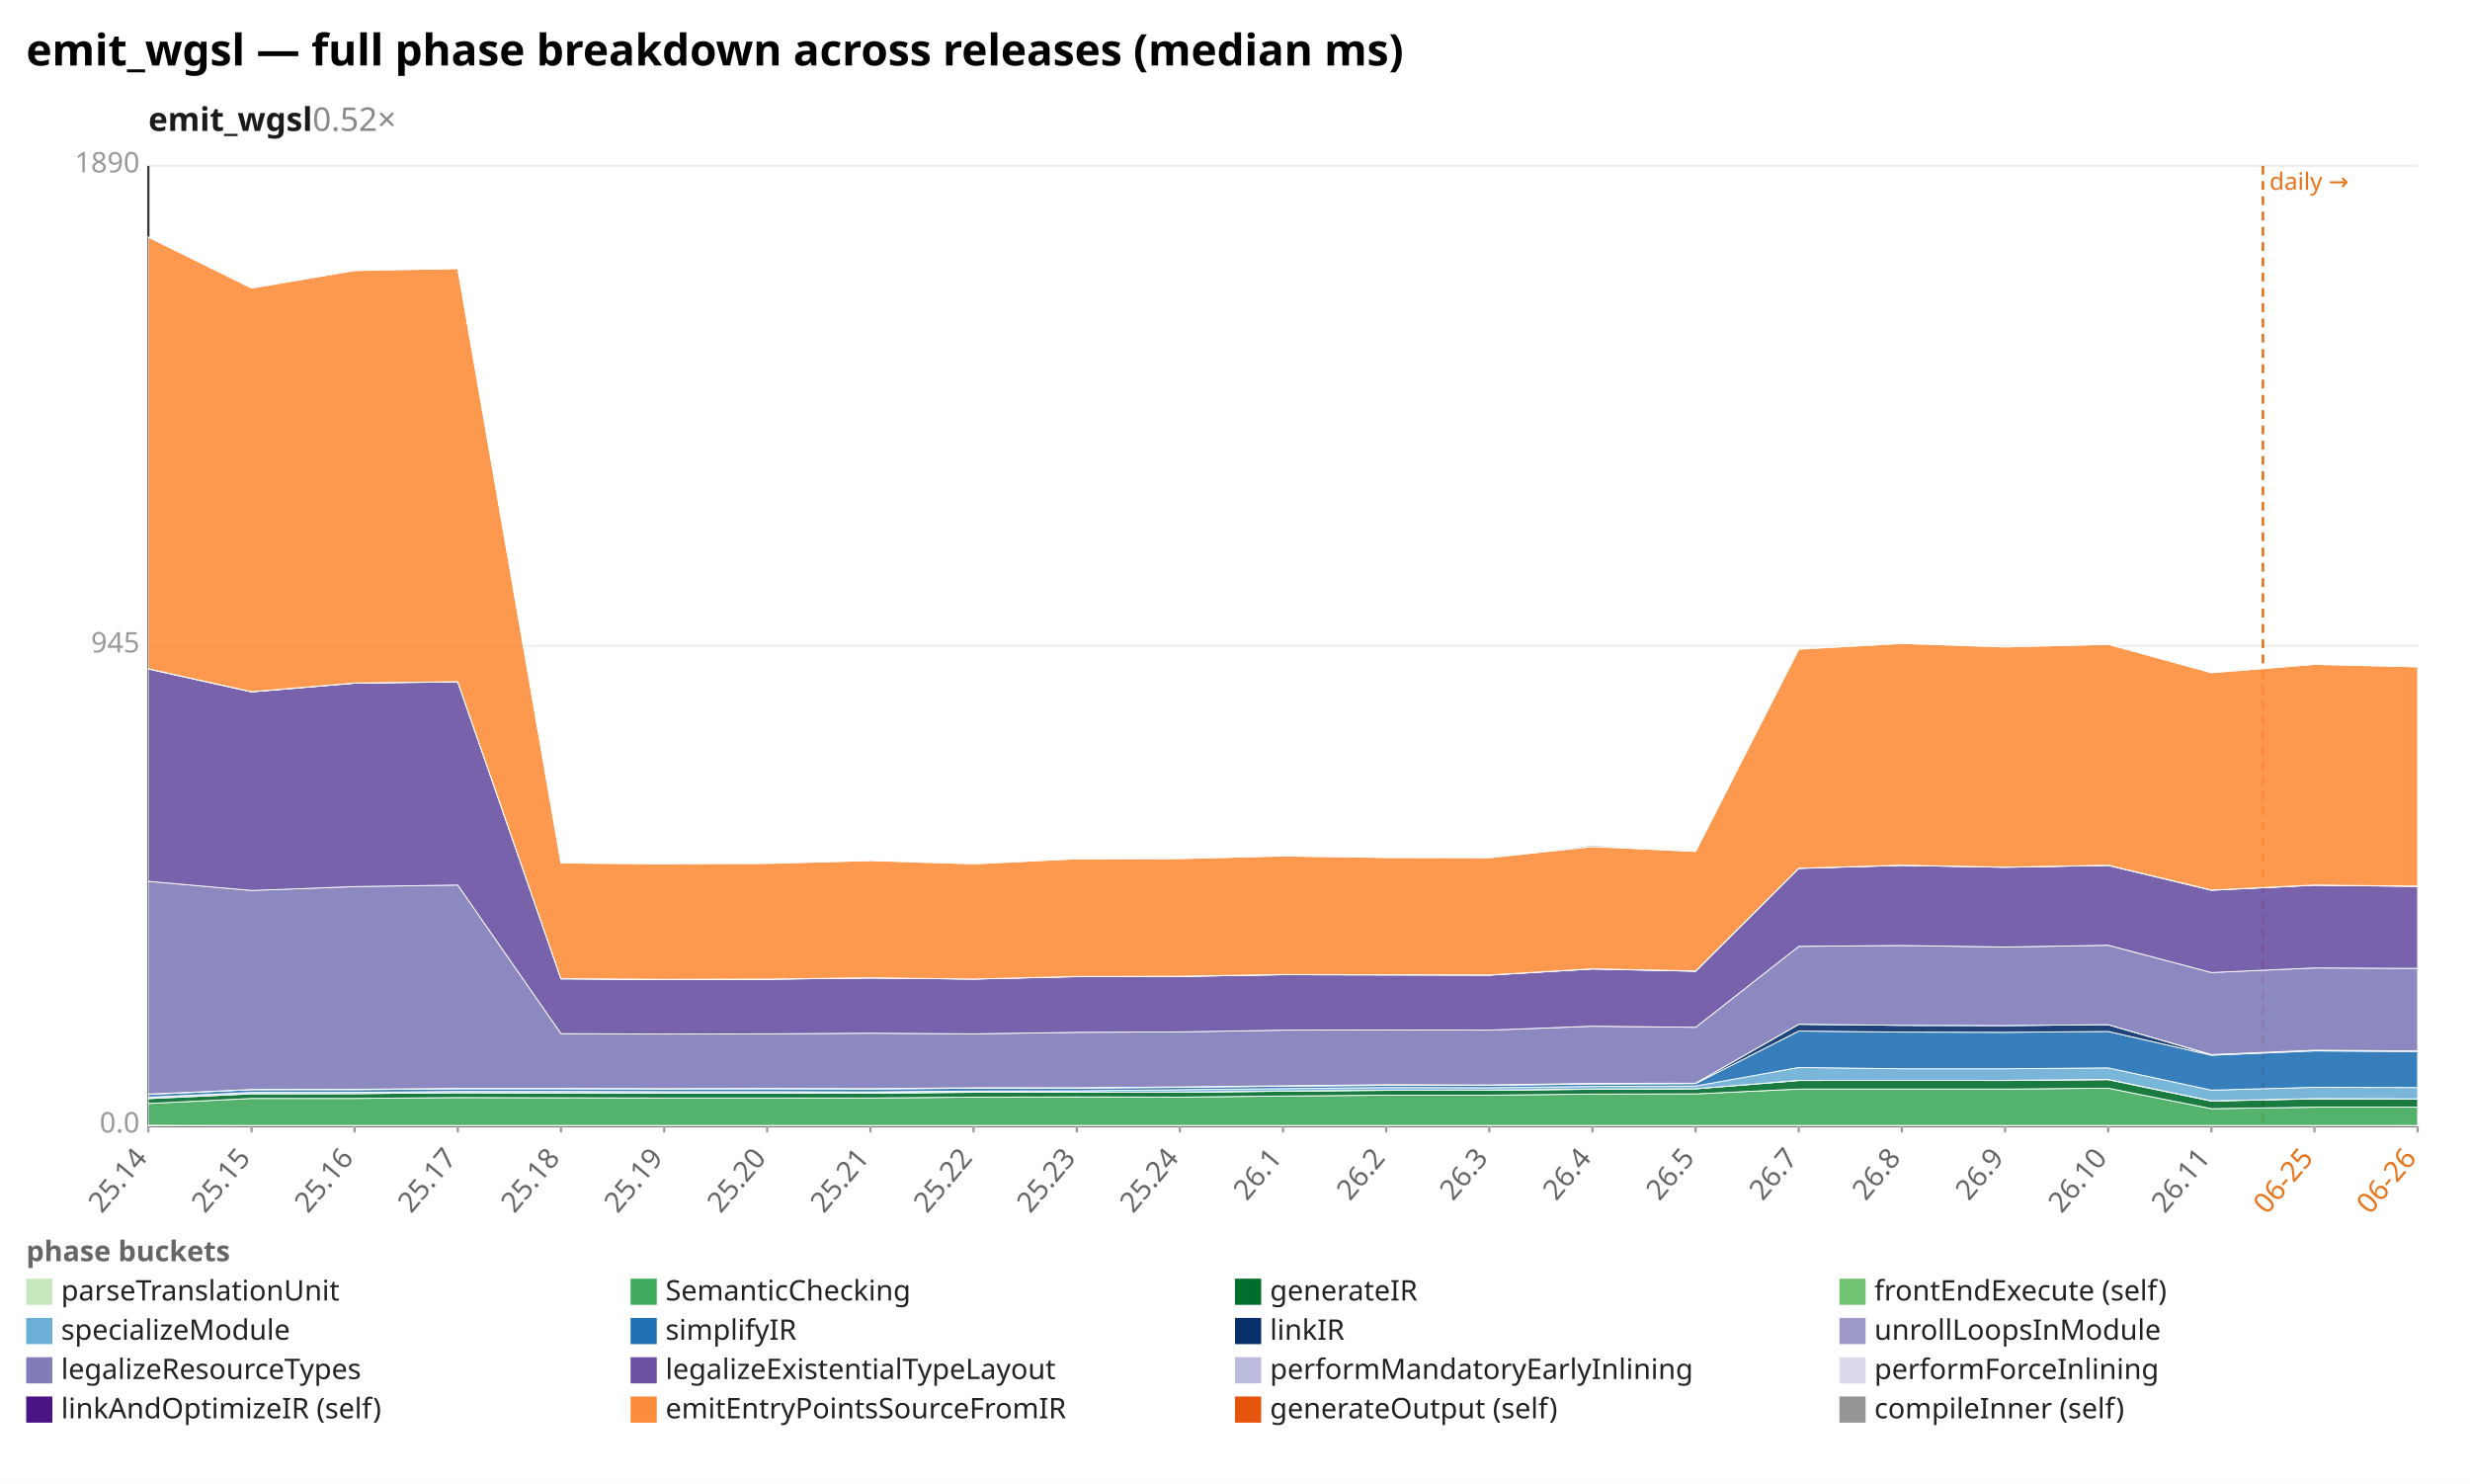
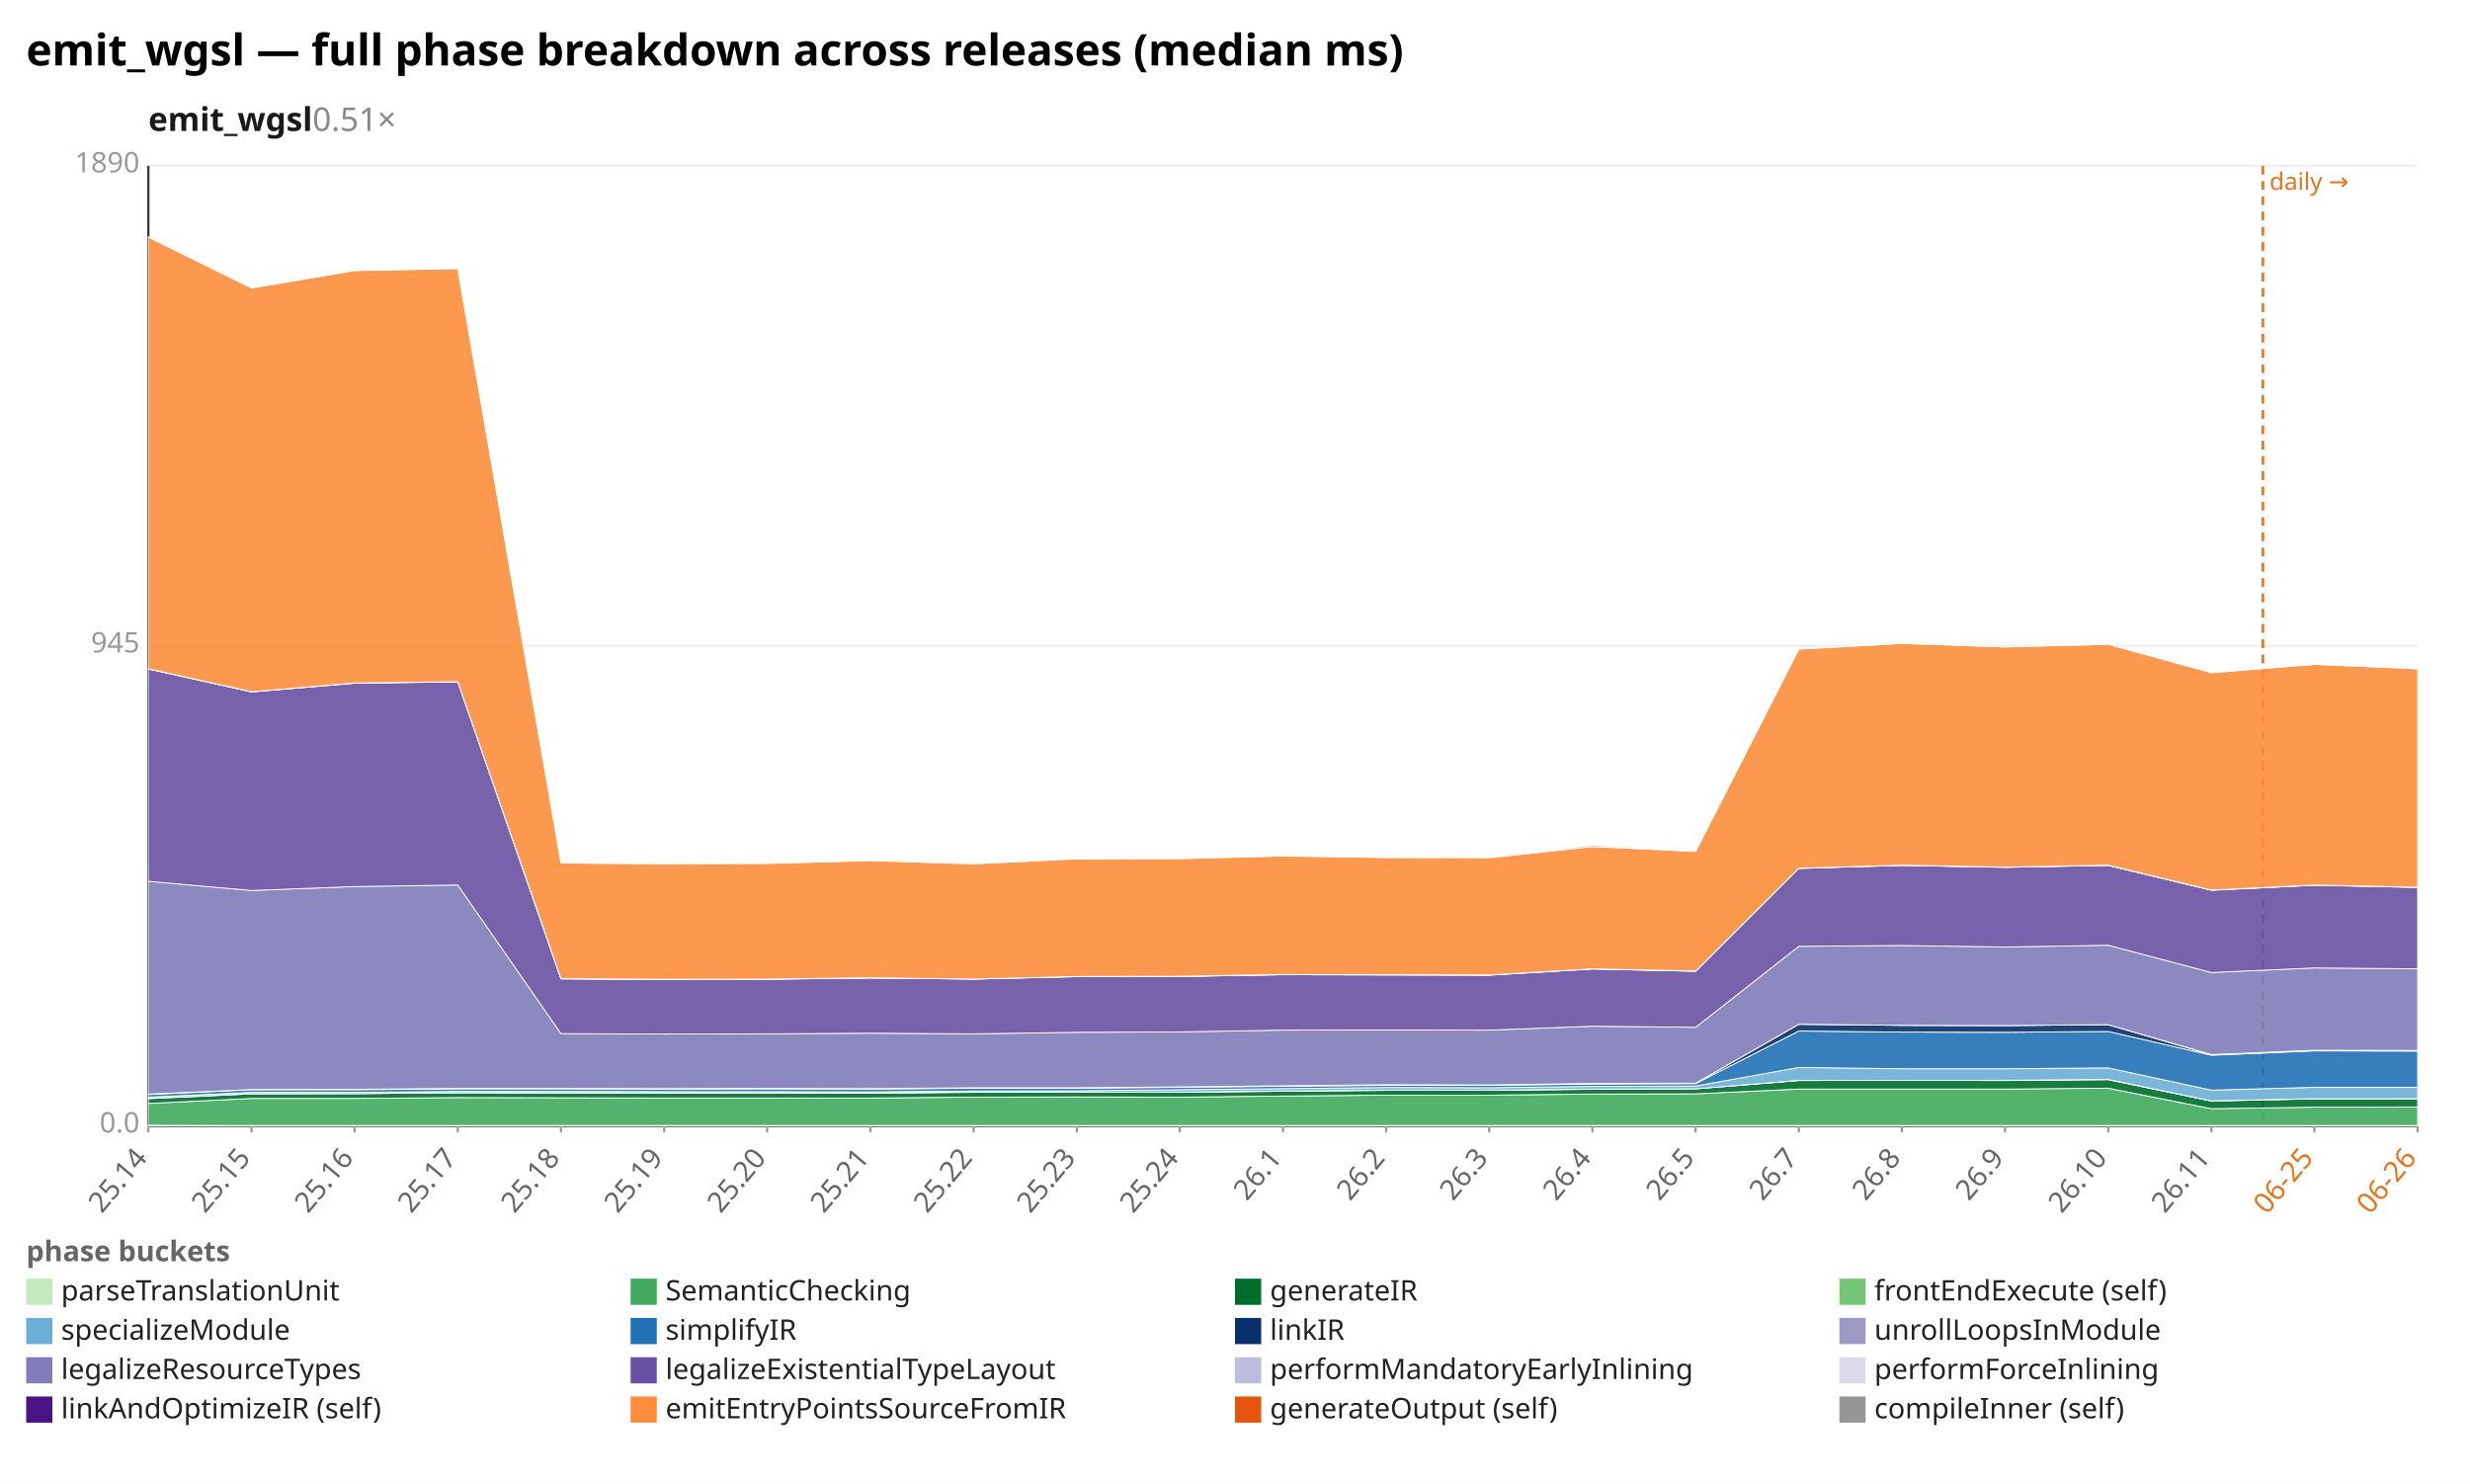
<svg xmlns="http://www.w3.org/2000/svg" width="1132" height="680" viewBox="0 0 1132 680" preserveAspectRatio="xMidYMid meet" font-family="sans-serif" font-size="13">
  <rect width="1132" height="680" fill="white" />
  <text x="12" y="30" font-size="20" font-weight="bold">emit_wgsl — full phase breakdown across releases (median ms)</text>
-   <text x="68" y="60" font-size="15" font-weight="600" fill="#1a1a1a">emit_wgsl<tspan fill="#888" font-weight="400" text-decoration="none">  0.52×</tspan>
+   <text x="68" y="60" font-size="15" font-weight="600" fill="#1a1a1a">emit_wgsl<tspan fill="#888" font-weight="400" text-decoration="none">  0.51×</tspan>
  </text>
  <line x1="68.0" y1="516.0" x2="1108.0" y2="516.0" stroke="#eee" />
  <text x="64.0" y="519.0" text-anchor="end" fill="#999">0.0</text>
  <line x1="68.0" y1="296.0" x2="1108.0" y2="296.0" stroke="#eee" />
  <text x="64.0" y="299.0" text-anchor="end" fill="#999">945</text>
  <line x1="68.0" y1="76.0" x2="1108.0" y2="76.0" stroke="#eee" />
  <text x="64.0" y="79.0" text-anchor="end" fill="#999">1890</text>
  <line x1="68.0" y1="76.0" x2="68.0" y2="516.0" stroke="#333" />
  <line x1="68.0" y1="516.0" x2="1108.0" y2="516.0" stroke="#333" />
  <line x1="1037.1" y1="76.0" x2="1037.1" y2="516.0" stroke="#e8731a" stroke-width="1.2" stroke-dasharray="4 3" />
  <text x="1040.1" y="87.0" fill="#e8731a" font-size="11">daily →</text>
  <line x1="68.0" y1="516.0" x2="68.0" y2="519.0" stroke="#999" />
  <text x="68.0" y="531.0" text-anchor="end" fill="#666" transform="rotate(-50 68.0 531.0)">25.14</text>
  <line x1="115.3" y1="516.0" x2="115.3" y2="519.0" stroke="#999" />
  <text x="115.3" y="531.0" text-anchor="end" fill="#666" transform="rotate(-50 115.3 531.0)">25.15</text>
  <line x1="162.5" y1="516.0" x2="162.5" y2="519.0" stroke="#999" />
  <text x="162.5" y="531.0" text-anchor="end" fill="#666" transform="rotate(-50 162.5 531.0)">25.16</text>
  <line x1="209.8" y1="516.0" x2="209.8" y2="519.0" stroke="#999" />
  <text x="209.8" y="531.0" text-anchor="end" fill="#666" transform="rotate(-50 209.8 531.0)">25.17</text>
  <line x1="257.1" y1="516.0" x2="257.1" y2="519.0" stroke="#999" />
  <text x="257.1" y="531.0" text-anchor="end" fill="#666" transform="rotate(-50 257.1 531.0)">25.18</text>
  <line x1="304.4" y1="516.0" x2="304.4" y2="519.0" stroke="#999" />
  <text x="304.4" y="531.0" text-anchor="end" fill="#666" transform="rotate(-50 304.4 531.0)">25.19</text>
  <line x1="351.6" y1="516.0" x2="351.6" y2="519.0" stroke="#999" />
  <text x="351.6" y="531.0" text-anchor="end" fill="#666" transform="rotate(-50 351.6 531.0)">25.20</text>
  <line x1="398.9" y1="516.0" x2="398.9" y2="519.0" stroke="#999" />
  <text x="398.9" y="531.0" text-anchor="end" fill="#666" transform="rotate(-50 398.9 531.0)">25.21</text>
  <line x1="446.2" y1="516.0" x2="446.2" y2="519.0" stroke="#999" />
  <text x="446.2" y="531.0" text-anchor="end" fill="#666" transform="rotate(-50 446.2 531.0)">25.22</text>
  <line x1="493.5" y1="516.0" x2="493.5" y2="519.0" stroke="#999" />
  <text x="493.5" y="531.0" text-anchor="end" fill="#666" transform="rotate(-50 493.5 531.0)">25.23</text>
  <line x1="540.7" y1="516.0" x2="540.7" y2="519.0" stroke="#999" />
  <text x="540.7" y="531.0" text-anchor="end" fill="#666" transform="rotate(-50 540.7 531.0)">25.24</text>
  <line x1="588.0" y1="516.0" x2="588.0" y2="519.0" stroke="#999" />
  <text x="588.0" y="531.0" text-anchor="end" fill="#666" transform="rotate(-50 588.0 531.0)">26.1</text>
  <line x1="635.3" y1="516.0" x2="635.3" y2="519.0" stroke="#999" />
  <text x="635.3" y="531.0" text-anchor="end" fill="#666" transform="rotate(-50 635.3 531.0)">26.2</text>
  <line x1="682.5" y1="516.0" x2="682.5" y2="519.0" stroke="#999" />
  <text x="682.5" y="531.0" text-anchor="end" fill="#666" transform="rotate(-50 682.5 531.0)">26.3</text>
  <line x1="729.8" y1="516.0" x2="729.8" y2="519.0" stroke="#999" />
  <text x="729.8" y="531.0" text-anchor="end" fill="#666" transform="rotate(-50 729.8 531.0)">26.4</text>
  <line x1="777.1" y1="516.0" x2="777.1" y2="519.0" stroke="#999" />
  <text x="777.1" y="531.0" text-anchor="end" fill="#666" transform="rotate(-50 777.1 531.0)">26.5</text>
  <line x1="824.4" y1="516.0" x2="824.4" y2="519.0" stroke="#999" />
  <text x="824.4" y="531.0" text-anchor="end" fill="#666" transform="rotate(-50 824.4 531.0)">26.7</text>
  <line x1="871.6" y1="516.0" x2="871.6" y2="519.0" stroke="#999" />
  <text x="871.6" y="531.0" text-anchor="end" fill="#666" transform="rotate(-50 871.6 531.0)">26.8</text>
  <line x1="918.9" y1="516.0" x2="918.9" y2="519.0" stroke="#999" />
  <text x="918.9" y="531.0" text-anchor="end" fill="#666" transform="rotate(-50 918.9 531.0)">26.9</text>
  <line x1="966.2" y1="516.0" x2="966.2" y2="519.0" stroke="#999" />
  <text x="966.2" y="531.0" text-anchor="end" fill="#666" transform="rotate(-50 966.2 531.0)">26.10</text>
  <line x1="1013.5" y1="516.0" x2="1013.5" y2="519.0" stroke="#999" />
  <text x="1013.5" y="531.0" text-anchor="end" fill="#666" transform="rotate(-50 1013.5 531.0)">26.11</text>
  <line x1="1060.7" y1="516.0" x2="1060.7" y2="519.0" stroke="#999" />
  <text x="1060.7" y="531.0" text-anchor="end" fill="#e8731a" transform="rotate(-50 1060.7 531.0)">06-25</text>
  <line x1="1108.0" y1="516.0" x2="1108.0" y2="519.0" stroke="#999" />
  <text x="1108.0" y="531.0" text-anchor="end" fill="#e8731a" transform="rotate(-50 1108.0 531.0)">06-26</text>
  <polygon points="68.0,515.7 115.3,515.8 162.5,515.8 209.8,515.8 257.1,515.8 304.4,515.8 351.6,515.8 398.9,515.8 446.2,515.8 493.5,515.8 540.7,515.8 588.0,515.8 635.3,515.8 682.5,515.8 729.8,515.8 777.1,515.8 824.4,515.8 871.6,515.8 918.9,515.8 966.2,515.8 1013.5,515.8 1060.7,515.8 1108.0,515.8 1108.0,516.0 1060.7,516.0 1013.5,516.0 966.2,516.0 918.9,516.0 871.6,516.0 824.4,516.0 777.1,516.0 729.8,516.0 682.5,516.0 635.3,516.0 588.0,516.0 540.7,516.0 493.5,516.0 446.2,516.0 398.9,516.0 351.6,516.0 304.4,516.0 257.1,516.0 209.8,516.0 162.5,516.0 115.3,516.0 68.0,516.0" fill="#c7e9c0" fill-opacity="0.9" stroke="#fff" stroke-width="0.4" />
-   <polygon points="68.0,505.7 115.3,503.4 162.5,503.4 209.8,503.0 257.1,503.1 304.4,503.2 351.6,503.2 398.9,503.2 446.2,502.8 493.5,502.7 540.7,502.8 588.0,502.3 635.3,501.9 682.5,501.9 729.8,501.4 777.1,501.3 824.4,499.1 871.6,499.1 918.9,499.1 966.2,498.7 1013.5,508.1 1060.7,507.4 1108.0,507.4 1108.0,515.8 1060.7,515.8 1013.5,515.8 966.2,515.8 918.9,515.8 871.6,515.8 824.4,515.8 777.1,515.8 729.8,515.8 682.5,515.8 635.3,515.8 588.0,515.8 540.7,515.8 493.5,515.8 446.2,515.8 398.9,515.8 351.6,515.8 304.4,515.8 257.1,515.8 209.8,515.8 162.5,515.8 115.3,515.8 68.0,515.7" fill="#41ab5d" fill-opacity="0.9" stroke="#fff" stroke-width="0.4" />
-   <polygon points="68.0,503.5 115.3,501.3 162.5,501.2 209.8,500.8 257.1,500.9 304.4,501.0 351.6,501.0 398.9,501.0 446.2,500.6 493.5,500.6 540.7,500.6 588.0,500.1 635.3,499.7 682.5,499.7 729.8,499.2 777.1,499.0 824.4,495.2 871.6,495.1 918.9,495.2 966.2,494.8 1013.5,504.6 1060.7,503.6 1108.0,503.7 1108.0,507.4 1060.7,507.4 1013.5,508.1 966.2,498.7 918.9,499.1 871.6,499.1 824.4,499.1 777.1,501.3 729.8,501.4 682.5,501.9 635.3,501.9 588.0,502.3 540.7,502.8 493.5,502.7 446.2,502.8 398.9,503.2 351.6,503.2 304.4,503.2 257.1,503.1 209.8,503.0 162.5,503.4 115.3,503.4 68.0,505.7" fill="#006d2c" fill-opacity="0.9" stroke="#fff" stroke-width="0.4" />
-   <polygon points="68.0,503.4 115.3,501.2 162.5,501.2 209.8,500.8 257.1,500.8 304.4,500.9 351.6,500.9 398.9,500.9 446.2,500.5 493.5,500.5 540.7,500.5 588.0,500.0 635.3,499.6 682.5,499.6 729.8,499.1 777.1,499.0 824.4,495.1 871.6,495.1 918.9,495.1 966.2,494.7 1013.5,504.5 1060.7,503.5 1108.0,503.6 1108.0,503.7 1060.7,503.6 1013.5,504.6 966.2,494.8 918.9,495.2 871.6,495.1 824.4,495.2 777.1,499.0 729.8,499.2 682.5,499.7 635.3,499.7 588.0,500.1 540.7,500.6 493.5,500.6 446.2,500.6 398.9,501.0 351.6,501.0 304.4,501.0 257.1,500.9 209.8,500.8 162.5,501.2 115.3,501.3 68.0,503.5" fill="#74c476" fill-opacity="0.9" stroke="#fff" stroke-width="0.4" />
-   <polygon points="68.0,502.8 115.3,500.6 162.5,500.6 209.8,500.2 257.1,500.2 304.4,500.3 351.6,500.3 398.9,500.4 446.2,500.0 493.5,499.9 540.7,499.4 588.0,498.9 635.3,498.4 682.5,498.5 729.8,497.9 777.1,497.7 824.4,489.2 871.6,489.8 918.9,489.8 966.2,489.4 1013.5,499.6 1060.7,498.3 1108.0,498.4 1108.0,503.6 1060.7,503.5 1013.5,504.5 966.2,494.7 918.9,495.1 871.6,495.1 824.4,495.1 777.1,499.0 729.8,499.1 682.5,499.6 635.3,499.6 588.0,500.0 540.7,500.5 493.5,500.5 446.2,500.5 398.9,500.9 351.6,500.9 304.4,500.9 257.1,500.8 209.8,500.8 162.5,501.2 115.3,501.2 68.0,503.4" fill="#6baed6" fill-opacity="0.9" stroke="#fff" stroke-width="0.4" />
-   <polygon points="68.0,501.6 115.3,499.4 162.5,499.4 209.8,499.0 257.1,499.0 304.4,499.1 351.6,499.0 398.9,499.1 446.2,498.7 493.5,498.7 540.7,498.3 588.0,497.8 635.3,497.4 682.5,497.4 729.8,496.8 777.1,496.6 824.4,472.5 871.6,473.0 918.9,473.1 966.2,472.7 1013.5,483.6 1060.7,481.6 1108.0,481.9 1108.0,498.4 1060.7,498.3 1013.5,499.6 966.2,489.4 918.9,489.8 871.6,489.8 824.4,489.2 777.1,497.7 729.8,497.9 682.5,498.5 635.3,498.4 588.0,498.9 540.7,499.4 493.5,499.9 446.2,500.0 398.9,500.4 351.6,500.3 304.4,500.3 257.1,500.2 209.8,500.2 162.5,500.6 115.3,500.6 68.0,502.8" fill="#2171b5" fill-opacity="0.9" stroke="#fff" stroke-width="0.4" />
-   <polygon points="68.0,501.4 115.3,499.3 162.5,499.2 209.8,498.8 257.1,498.8 304.4,498.9 351.6,498.8 398.9,498.9 446.2,498.5 493.5,498.5 540.7,498.1 588.0,497.6 635.3,497.2 682.5,497.2 729.8,496.5 777.1,496.4 824.4,469.4 871.6,469.9 918.9,470.0 966.2,469.6 1013.5,483.4 1060.7,481.3 1108.0,481.6 1108.0,481.9 1060.7,481.6 1013.5,483.6 966.2,472.7 918.9,473.1 871.6,473.0 824.4,472.5 777.1,496.6 729.8,496.8 682.5,497.4 635.3,497.4 588.0,497.8 540.7,498.3 493.5,498.7 446.2,498.7 398.9,499.1 351.6,499.0 304.4,499.1 257.1,499.0 209.8,499.0 162.5,499.4 115.3,499.4 68.0,501.6" fill="#08306b" fill-opacity="0.9" stroke="#fff" stroke-width="0.4" />
-   <polygon points="68.0,501.4 115.3,499.3 162.5,499.2 209.8,498.8 257.1,498.8 304.4,498.9 351.6,498.8 398.9,498.9 446.2,498.5 493.5,498.5 540.7,498.1 588.0,497.6 635.3,497.1 682.5,497.2 729.8,496.5 777.1,496.4 824.4,469.4 871.6,469.9 918.9,470.0 966.2,469.6 1013.5,483.3 1060.7,481.3 1108.0,481.6 1108.0,481.6 1060.7,481.3 1013.5,483.4 966.2,469.6 918.9,470.0 871.6,469.9 824.4,469.4 777.1,496.4 729.8,496.5 682.5,497.2 635.3,497.2 588.0,497.6 540.7,498.1 493.5,498.5 446.2,498.5 398.9,498.9 351.6,498.8 304.4,498.9 257.1,498.8 209.8,498.8 162.5,499.2 115.3,499.3 68.0,501.4" fill="#9e9ac8" fill-opacity="0.9" stroke="#fff" stroke-width="0.4" />
-   <polygon points="68.0,403.9 115.3,408.1 162.5,406.3 209.8,405.6 257.1,473.7 304.4,473.9 351.6,473.8 398.9,473.5 446.2,473.8 493.5,473.1 540.7,472.9 588.0,472.1 635.3,472.0 682.5,472.1 729.8,470.3 777.1,470.8 824.4,433.7 871.6,433.3 918.9,434.0 966.2,433.2 1013.5,445.7 1060.7,443.6 1108.0,443.8 1108.0,481.6 1060.7,481.3 1013.5,483.3 966.2,469.6 918.9,470.0 871.6,469.9 824.4,469.4 777.1,496.4 729.8,496.5 682.5,497.2 635.3,497.1 588.0,497.6 540.7,498.1 493.5,498.5 446.2,498.5 398.9,498.9 351.6,498.8 304.4,498.9 257.1,498.8 209.8,498.8 162.5,499.2 115.3,499.3 68.0,501.4" fill="#807dba" fill-opacity="0.9" stroke="#fff" stroke-width="0.4" />
-   <polygon points="68.0,306.6 115.3,317.1 162.5,313.1 209.8,312.5 257.1,448.6 304.4,448.9 351.6,448.8 398.9,448.2 446.2,448.7 493.5,447.6 540.7,447.5 588.0,446.7 635.3,446.8 682.5,446.9 729.8,444.1 777.1,445.1 824.4,398.0 871.6,396.6 918.9,397.5 966.2,396.6 1013.5,408.0 1060.7,405.7 1108.0,406.2 1108.0,443.8 1060.7,443.6 1013.5,445.7 966.2,433.2 918.9,434.0 871.6,433.3 824.4,433.7 777.1,470.8 729.8,470.3 682.5,472.1 635.3,472.0 588.0,472.1 540.7,472.9 493.5,473.1 446.2,473.8 398.9,473.5 351.6,473.8 304.4,473.9 257.1,473.7 209.8,405.6 162.5,406.3 115.3,408.1 68.0,403.9" fill="#6a51a3" fill-opacity="0.9" stroke="#fff" stroke-width="0.4" />
-   <polygon points="68.0,306.5 115.3,317.0 162.5,313.0 209.8,312.4 257.1,448.6 304.4,448.9 351.6,448.7 398.9,448.2 446.2,448.7 493.5,447.5 540.7,447.5 588.0,446.7 635.3,446.8 682.5,446.9 729.8,444.0 777.1,445.1 824.4,397.9 871.6,396.6 918.9,397.4 966.2,396.6 1013.5,407.9 1060.7,405.6 1108.0,406.2 1108.0,406.2 1060.7,405.7 1013.5,408.0 966.2,396.6 918.9,397.5 871.6,396.6 824.4,398.0 777.1,445.1 729.8,444.1 682.5,446.9 635.3,446.8 588.0,446.7 540.7,447.5 493.5,447.6 446.2,448.7 398.9,448.2 351.6,448.8 304.4,448.9 257.1,448.6 209.8,312.5 162.5,313.1 115.3,317.1 68.0,306.6" fill="#bcbddc" fill-opacity="0.9" stroke="#fff" stroke-width="0.4" />
-   <polygon points="68.0,306.5 115.3,317.0 162.5,313.0 209.8,312.4 257.1,448.5 304.4,448.8 351.6,448.7 398.9,448.1 446.2,448.7 493.5,447.5 540.7,447.4 588.0,446.6 635.3,446.7 682.5,446.8 729.8,444.0 777.1,445.0 824.4,397.9 871.6,396.5 918.9,397.4 966.2,396.5 1013.5,407.9 1060.7,405.6 1108.0,406.1 1108.0,406.2 1060.7,405.6 1013.5,407.9 966.2,396.6 918.9,397.4 871.6,396.6 824.4,397.9 777.1,445.1 729.8,444.0 682.5,446.9 635.3,446.8 588.0,446.7 540.7,447.5 493.5,447.5 446.2,448.7 398.9,448.2 351.6,448.7 304.4,448.9 257.1,448.6 209.8,312.4 162.5,313.0 115.3,317.0 68.0,306.5" fill="#dadaeb" fill-opacity="0.9" stroke="#fff" stroke-width="0.4" />
-   <polygon points="68.0,108.7 115.3,132.0 162.5,124.0 209.8,123.1 257.1,395.5 304.4,395.9 351.6,395.7 398.9,394.4 446.2,395.9 493.5,393.6 540.7,393.5 588.0,392.3 635.3,393.0 682.5,393.1 729.8,388.0 777.1,390.2 824.4,297.5 871.6,294.9 918.9,296.5 966.2,295.3 1013.5,308.3 1060.7,304.5 1108.0,305.6 1108.0,406.1 1060.7,405.6 1013.5,407.9 966.2,396.5 918.9,397.4 871.6,396.5 824.4,397.9 777.1,445.0 729.8,444.0 682.5,446.8 635.3,446.7 588.0,446.6 540.7,447.4 493.5,447.5 446.2,448.7 398.9,448.1 351.6,448.7 304.4,448.8 257.1,448.5 209.8,312.4 162.5,313.0 115.3,317.0 68.0,306.5" fill="#fd8d3c" fill-opacity="0.9" stroke="#fff" stroke-width="0.4" />
-   <polygon points="68.0,108.6 115.3,131.9 162.5,123.9 209.8,123.1 257.1,395.5 304.4,395.5 351.6,395.6 398.9,394.4 446.2,395.7 493.5,393.6 540.7,393.3 588.0,392.2 635.3,392.8 682.5,393.0 729.8,387.4 777.1,390.2 824.4,297.3 871.6,294.7 918.9,296.4 966.2,295.1 1013.5,308.2 1060.7,304.5 1108.0,305.6 1108.0,305.6 1060.7,304.5 1013.5,308.3 966.2,295.3 918.9,296.5 871.6,294.9 824.4,297.5 777.1,390.2 729.8,388.0 682.5,393.1 635.3,393.0 588.0,392.3 540.7,393.5 493.5,393.6 446.2,395.9 398.9,394.4 351.6,395.7 304.4,395.9 257.1,395.5 209.8,123.1 162.5,124.0 115.3,132.0 68.0,108.7" fill="#969696" fill-opacity="0.9" stroke="#fff" stroke-width="0.4" />
+   <polygon points="68.0,505.7 115.3,503.4 162.5,503.4 209.8,503.0 257.1,503.1 304.4,503.2 351.6,503.2 398.9,503.2 446.2,502.8 493.5,502.7 540.7,502.8 588.0,502.3 635.3,501.9 682.5,501.9 729.8,501.4 777.1,501.3 824.4,499.1 871.6,499.1 918.9,499.1 966.2,498.7 1013.5,508.1 1060.7,507.4 1108.0,507.3 1108.0,515.8 1060.7,515.8 1013.5,515.8 966.2,515.8 918.9,515.8 871.6,515.8 824.4,515.8 777.1,515.8 729.8,515.8 682.5,515.8 635.3,515.8 588.0,515.8 540.7,515.8 493.5,515.8 446.2,515.8 398.9,515.8 351.6,515.8 304.4,515.8 257.1,515.8 209.8,515.8 162.5,515.8 115.3,515.8 68.0,515.7" fill="#41ab5d" fill-opacity="0.9" stroke="#fff" stroke-width="0.4" />
+   <polygon points="68.0,503.5 115.3,501.3 162.5,501.2 209.8,500.8 257.1,500.9 304.4,501.0 351.6,501.0 398.9,501.0 446.2,500.6 493.5,500.6 540.7,500.6 588.0,500.1 635.3,499.7 682.5,499.7 729.8,499.2 777.1,499.0 824.4,495.2 871.6,495.1 918.9,495.2 966.2,494.8 1013.5,504.6 1060.7,503.6 1108.0,503.6 1108.0,507.3 1060.7,507.4 1013.5,508.1 966.2,498.7 918.9,499.1 871.6,499.1 824.4,499.1 777.1,501.3 729.8,501.4 682.5,501.9 635.3,501.9 588.0,502.3 540.7,502.8 493.5,502.7 446.2,502.8 398.9,503.2 351.6,503.2 304.4,503.2 257.1,503.1 209.8,503.0 162.5,503.4 115.3,503.4 68.0,505.7" fill="#006d2c" fill-opacity="0.9" stroke="#fff" stroke-width="0.4" />
+   <polygon points="68.0,503.4 115.3,501.2 162.5,501.2 209.8,500.8 257.1,500.8 304.4,500.9 351.6,500.9 398.9,500.9 446.2,500.5 493.5,500.5 540.7,500.5 588.0,500.0 635.3,499.6 682.5,499.6 729.8,499.1 777.1,499.0 824.4,495.1 871.6,495.1 918.9,495.1 966.2,494.7 1013.5,504.5 1060.7,503.5 1108.0,503.5 1108.0,503.6 1060.7,503.6 1013.5,504.6 966.2,494.8 918.9,495.2 871.6,495.1 824.4,495.2 777.1,499.0 729.8,499.2 682.5,499.7 635.3,499.7 588.0,500.1 540.7,500.6 493.5,500.6 446.2,500.6 398.9,501.0 351.6,501.0 304.4,501.0 257.1,500.9 209.8,500.8 162.5,501.2 115.3,501.3 68.0,503.5" fill="#74c476" fill-opacity="0.9" stroke="#fff" stroke-width="0.4" />
+   <polygon points="68.0,502.8 115.3,500.6 162.5,500.6 209.8,500.2 257.1,500.2 304.4,500.3 351.6,500.3 398.9,500.4 446.2,500.0 493.5,499.9 540.7,499.4 588.0,498.9 635.3,498.4 682.5,498.5 729.8,497.9 777.1,497.7 824.4,489.2 871.6,489.8 918.9,489.8 966.2,489.4 1013.5,499.6 1060.7,498.3 1108.0,498.3 1108.0,503.5 1060.7,503.5 1013.5,504.5 966.2,494.7 918.9,495.1 871.6,495.1 824.4,495.1 777.1,499.0 729.8,499.1 682.5,499.6 635.3,499.6 588.0,500.0 540.7,500.5 493.5,500.5 446.2,500.5 398.9,500.9 351.6,500.9 304.4,500.9 257.1,500.8 209.8,500.8 162.5,501.2 115.3,501.2 68.0,503.4" fill="#6baed6" fill-opacity="0.9" stroke="#fff" stroke-width="0.4" />
+   <polygon points="68.0,501.6 115.3,499.4 162.5,499.4 209.8,499.0 257.1,499.0 304.4,499.1 351.6,499.0 398.9,499.1 446.2,498.7 493.5,498.7 540.7,498.3 588.0,497.8 635.3,497.4 682.5,497.4 729.8,496.8 777.1,496.6 824.4,472.5 871.6,473.0 918.9,473.1 966.2,472.7 1013.5,483.6 1060.7,481.6 1108.0,481.7 1108.0,498.3 1060.7,498.3 1013.5,499.6 966.2,489.4 918.9,489.8 871.6,489.8 824.4,489.2 777.1,497.7 729.8,497.9 682.5,498.5 635.3,498.4 588.0,498.9 540.7,499.4 493.5,499.9 446.2,500.0 398.9,500.4 351.6,500.3 304.4,500.3 257.1,500.2 209.8,500.2 162.5,500.6 115.3,500.6 68.0,502.8" fill="#2171b5" fill-opacity="0.9" stroke="#fff" stroke-width="0.4" />
+   <polygon points="68.0,501.4 115.3,499.3 162.5,499.2 209.8,498.8 257.1,498.8 304.4,498.9 351.6,498.8 398.9,498.9 446.2,498.5 493.5,498.5 540.7,498.1 588.0,497.6 635.3,497.2 682.5,497.2 729.8,496.5 777.1,496.4 824.4,469.4 871.6,469.9 918.9,470.0 966.2,469.6 1013.5,483.4 1060.7,481.3 1108.0,481.4 1108.0,481.7 1060.7,481.6 1013.5,483.6 966.2,472.7 918.9,473.1 871.6,473.0 824.4,472.5 777.1,496.6 729.8,496.8 682.5,497.4 635.3,497.4 588.0,497.8 540.7,498.3 493.5,498.7 446.2,498.7 398.9,499.1 351.6,499.0 304.4,499.1 257.1,499.0 209.8,499.0 162.5,499.4 115.3,499.4 68.0,501.6" fill="#08306b" fill-opacity="0.9" stroke="#fff" stroke-width="0.4" />
+   <polygon points="68.0,501.4 115.3,499.3 162.5,499.2 209.8,498.8 257.1,498.8 304.4,498.9 351.6,498.8 398.9,498.9 446.2,498.5 493.5,498.5 540.7,498.1 588.0,497.6 635.3,497.1 682.5,497.2 729.8,496.5 777.1,496.4 824.4,469.4 871.6,469.9 918.9,470.0 966.2,469.6 1013.5,483.3 1060.7,481.3 1108.0,481.4 1108.0,481.4 1060.7,481.3 1013.5,483.4 966.2,469.6 918.9,470.0 871.6,469.9 824.4,469.4 777.1,496.4 729.8,496.5 682.5,497.2 635.3,497.2 588.0,497.6 540.7,498.1 493.5,498.5 446.2,498.5 398.9,498.9 351.6,498.8 304.4,498.9 257.1,498.8 209.8,498.8 162.5,499.2 115.3,499.3 68.0,501.4" fill="#9e9ac8" fill-opacity="0.9" stroke="#fff" stroke-width="0.4" />
+   <polygon points="68.0,403.9 115.3,408.1 162.5,406.3 209.8,405.6 257.1,473.7 304.4,473.9 351.6,473.8 398.9,473.5 446.2,473.8 493.5,473.1 540.7,472.9 588.0,472.1 635.3,472.0 682.5,472.1 729.8,470.3 777.1,470.8 824.4,433.7 871.6,433.3 918.9,434.0 966.2,433.2 1013.5,445.7 1060.7,443.6 1108.0,444.0 1108.0,481.4 1060.7,481.3 1013.5,483.3 966.2,469.6 918.9,470.0 871.6,469.9 824.4,469.4 777.1,496.4 729.8,496.5 682.5,497.2 635.3,497.1 588.0,497.6 540.7,498.1 493.5,498.5 446.2,498.5 398.9,498.9 351.6,498.8 304.4,498.9 257.1,498.8 209.8,498.8 162.5,499.2 115.3,499.3 68.0,501.4" fill="#807dba" fill-opacity="0.9" stroke="#fff" stroke-width="0.4" />
+   <polygon points="68.0,306.6 115.3,317.1 162.5,313.1 209.8,312.5 257.1,448.6 304.4,448.9 351.6,448.8 398.9,448.2 446.2,448.7 493.5,447.6 540.7,447.5 588.0,446.7 635.3,446.8 682.5,446.9 729.8,444.1 777.1,445.1 824.4,398.0 871.6,396.6 918.9,397.5 966.2,396.6 1013.5,408.0 1060.7,405.7 1108.0,406.7 1108.0,444.0 1060.7,443.6 1013.5,445.7 966.2,433.2 918.9,434.0 871.6,433.3 824.4,433.7 777.1,470.8 729.8,470.3 682.5,472.1 635.3,472.0 588.0,472.1 540.7,472.9 493.5,473.1 446.2,473.8 398.9,473.5 351.6,473.8 304.4,473.9 257.1,473.7 209.8,405.6 162.5,406.3 115.3,408.1 68.0,403.9" fill="#6a51a3" fill-opacity="0.9" stroke="#fff" stroke-width="0.4" />
+   <polygon points="68.0,306.5 115.3,317.0 162.5,313.0 209.8,312.4 257.1,448.6 304.4,448.9 351.6,448.7 398.9,448.2 446.2,448.7 493.5,447.5 540.7,447.5 588.0,446.7 635.3,446.8 682.5,446.9 729.8,444.0 777.1,445.1 824.4,397.9 871.6,396.6 918.9,397.4 966.2,396.6 1013.5,407.9 1060.7,405.6 1108.0,406.6 1108.0,406.7 1060.7,405.7 1013.5,408.0 966.2,396.6 918.9,397.5 871.6,396.6 824.4,398.0 777.1,445.1 729.8,444.1 682.5,446.9 635.3,446.8 588.0,446.7 540.7,447.5 493.5,447.6 446.2,448.7 398.9,448.2 351.6,448.8 304.4,448.9 257.1,448.6 209.8,312.5 162.5,313.1 115.3,317.1 68.0,306.6" fill="#bcbddc" fill-opacity="0.9" stroke="#fff" stroke-width="0.4" />
+   <polygon points="68.0,306.5 115.3,317.0 162.5,313.0 209.8,312.4 257.1,448.5 304.4,448.8 351.6,448.7 398.9,448.1 446.2,448.7 493.5,447.5 540.7,447.4 588.0,446.6 635.3,446.7 682.5,446.8 729.8,444.0 777.1,445.0 824.4,397.9 871.6,396.5 918.9,397.4 966.2,396.5 1013.5,407.9 1060.7,405.6 1108.0,406.6 1108.0,406.6 1060.7,405.6 1013.5,407.9 966.2,396.6 918.9,397.4 871.6,396.6 824.4,397.9 777.1,445.1 729.8,444.0 682.5,446.9 635.3,446.8 588.0,446.7 540.7,447.5 493.5,447.5 446.2,448.7 398.9,448.2 351.6,448.7 304.4,448.9 257.1,448.6 209.8,312.4 162.5,313.0 115.3,317.0 68.0,306.5" fill="#dadaeb" fill-opacity="0.9" stroke="#fff" stroke-width="0.4" />
+   <polygon points="68.0,108.7 115.3,132.0 162.5,124.0 209.8,123.1 257.1,395.5 304.4,395.9 351.6,395.7 398.9,394.4 446.2,395.9 493.5,393.6 540.7,393.5 588.0,392.3 635.3,393.0 682.5,393.1 729.8,388.0 777.1,390.2 824.4,297.5 871.6,294.9 918.9,296.5 966.2,295.3 1013.5,308.3 1060.7,304.5 1108.0,306.5 1108.0,406.6 1060.7,405.6 1013.5,407.9 966.2,396.5 918.9,397.4 871.6,396.5 824.4,397.9 777.1,445.0 729.8,444.0 682.5,446.8 635.3,446.7 588.0,446.6 540.7,447.4 493.5,447.5 446.2,448.7 398.9,448.1 351.6,448.7 304.4,448.8 257.1,448.5 209.8,312.4 162.5,313.0 115.3,317.0 68.0,306.5" fill="#fd8d3c" fill-opacity="0.9" stroke="#fff" stroke-width="0.4" />
+   <polygon points="68.0,108.6 115.3,131.9 162.5,123.9 209.8,123.1 257.1,395.5 304.4,395.5 351.6,395.6 398.9,394.4 446.2,395.7 493.5,393.6 540.7,393.3 588.0,392.2 635.3,392.8 682.5,393.0 729.8,387.4 777.1,390.2 824.4,297.3 871.6,294.7 918.9,296.4 966.2,295.1 1013.5,308.2 1060.7,304.5 1108.0,306.2 1108.0,306.5 1060.7,304.5 1013.5,308.3 966.2,295.3 918.9,296.5 871.6,294.9 824.4,297.5 777.1,390.2 729.8,388.0 682.5,393.1 635.3,393.0 588.0,392.3 540.7,393.5 493.5,393.6 446.2,395.9 398.9,394.4 351.6,395.7 304.4,395.9 257.1,395.5 209.8,123.1 162.5,124.0 115.3,132.0 68.0,108.7" fill="#969696" fill-opacity="0.9" stroke="#fff" stroke-width="0.4" />
  <text x="12" y="578" fill="#666" font-weight="600">phase buckets</text>
  <rect x="12" y="586" width="12" height="12" fill="#c7e9c0" />
  <text x="28" y="596" fill="#222">parseTranslationUnit</text>
  <rect x="289" y="586" width="12" height="12" fill="#41ab5d" />
  <text x="305" y="596" fill="#222">SemanticChecking</text>
  <rect x="566" y="586" width="12" height="12" fill="#006d2c" />
  <text x="582" y="596" fill="#222">generateIR</text>
  <rect x="843" y="586" width="12" height="12" fill="#74c476" />
  <text x="859" y="596" fill="#222">frontEndExecute (self)</text>
  <rect x="12" y="604" width="12" height="12" fill="#6baed6" />
  <text x="28" y="614" fill="#222">specializeModule</text>
  <rect x="289" y="604" width="12" height="12" fill="#2171b5" />
  <text x="305" y="614" fill="#222">simplifyIR</text>
  <rect x="566" y="604" width="12" height="12" fill="#08306b" />
  <text x="582" y="614" fill="#222">linkIR</text>
  <rect x="843" y="604" width="12" height="12" fill="#9e9ac8" />
  <text x="859" y="614" fill="#222">unrollLoopsInModule</text>
  <rect x="12" y="622" width="12" height="12" fill="#807dba" />
  <text x="28" y="632" fill="#222">legalizeResourceTypes</text>
  <rect x="289" y="622" width="12" height="12" fill="#6a51a3" />
  <text x="305" y="632" fill="#222">legalizeExistentialTypeLayout</text>
  <rect x="566" y="622" width="12" height="12" fill="#bcbddc" />
  <text x="582" y="632" fill="#222">performMandatoryEarlyInlining</text>
  <rect x="843" y="622" width="12" height="12" fill="#dadaeb" />
  <text x="859" y="632" fill="#222">performForceInlining</text>
  <rect x="12" y="640" width="12" height="12" fill="#4a1486" />
  <text x="28" y="650" fill="#222">linkAndOptimizeIR (self)</text>
  <rect x="289" y="640" width="12" height="12" fill="#fd8d3c" />
  <text x="305" y="650" fill="#222">emitEntryPointsSourceFromIR</text>
  <rect x="566" y="640" width="12" height="12" fill="#e6550d" />
  <text x="582" y="650" fill="#222">generateOutput (self)</text>
  <rect x="843" y="640" width="12" height="12" fill="#969696" />
  <text x="859" y="650" fill="#222">compileInner (self)</text>
</svg>
